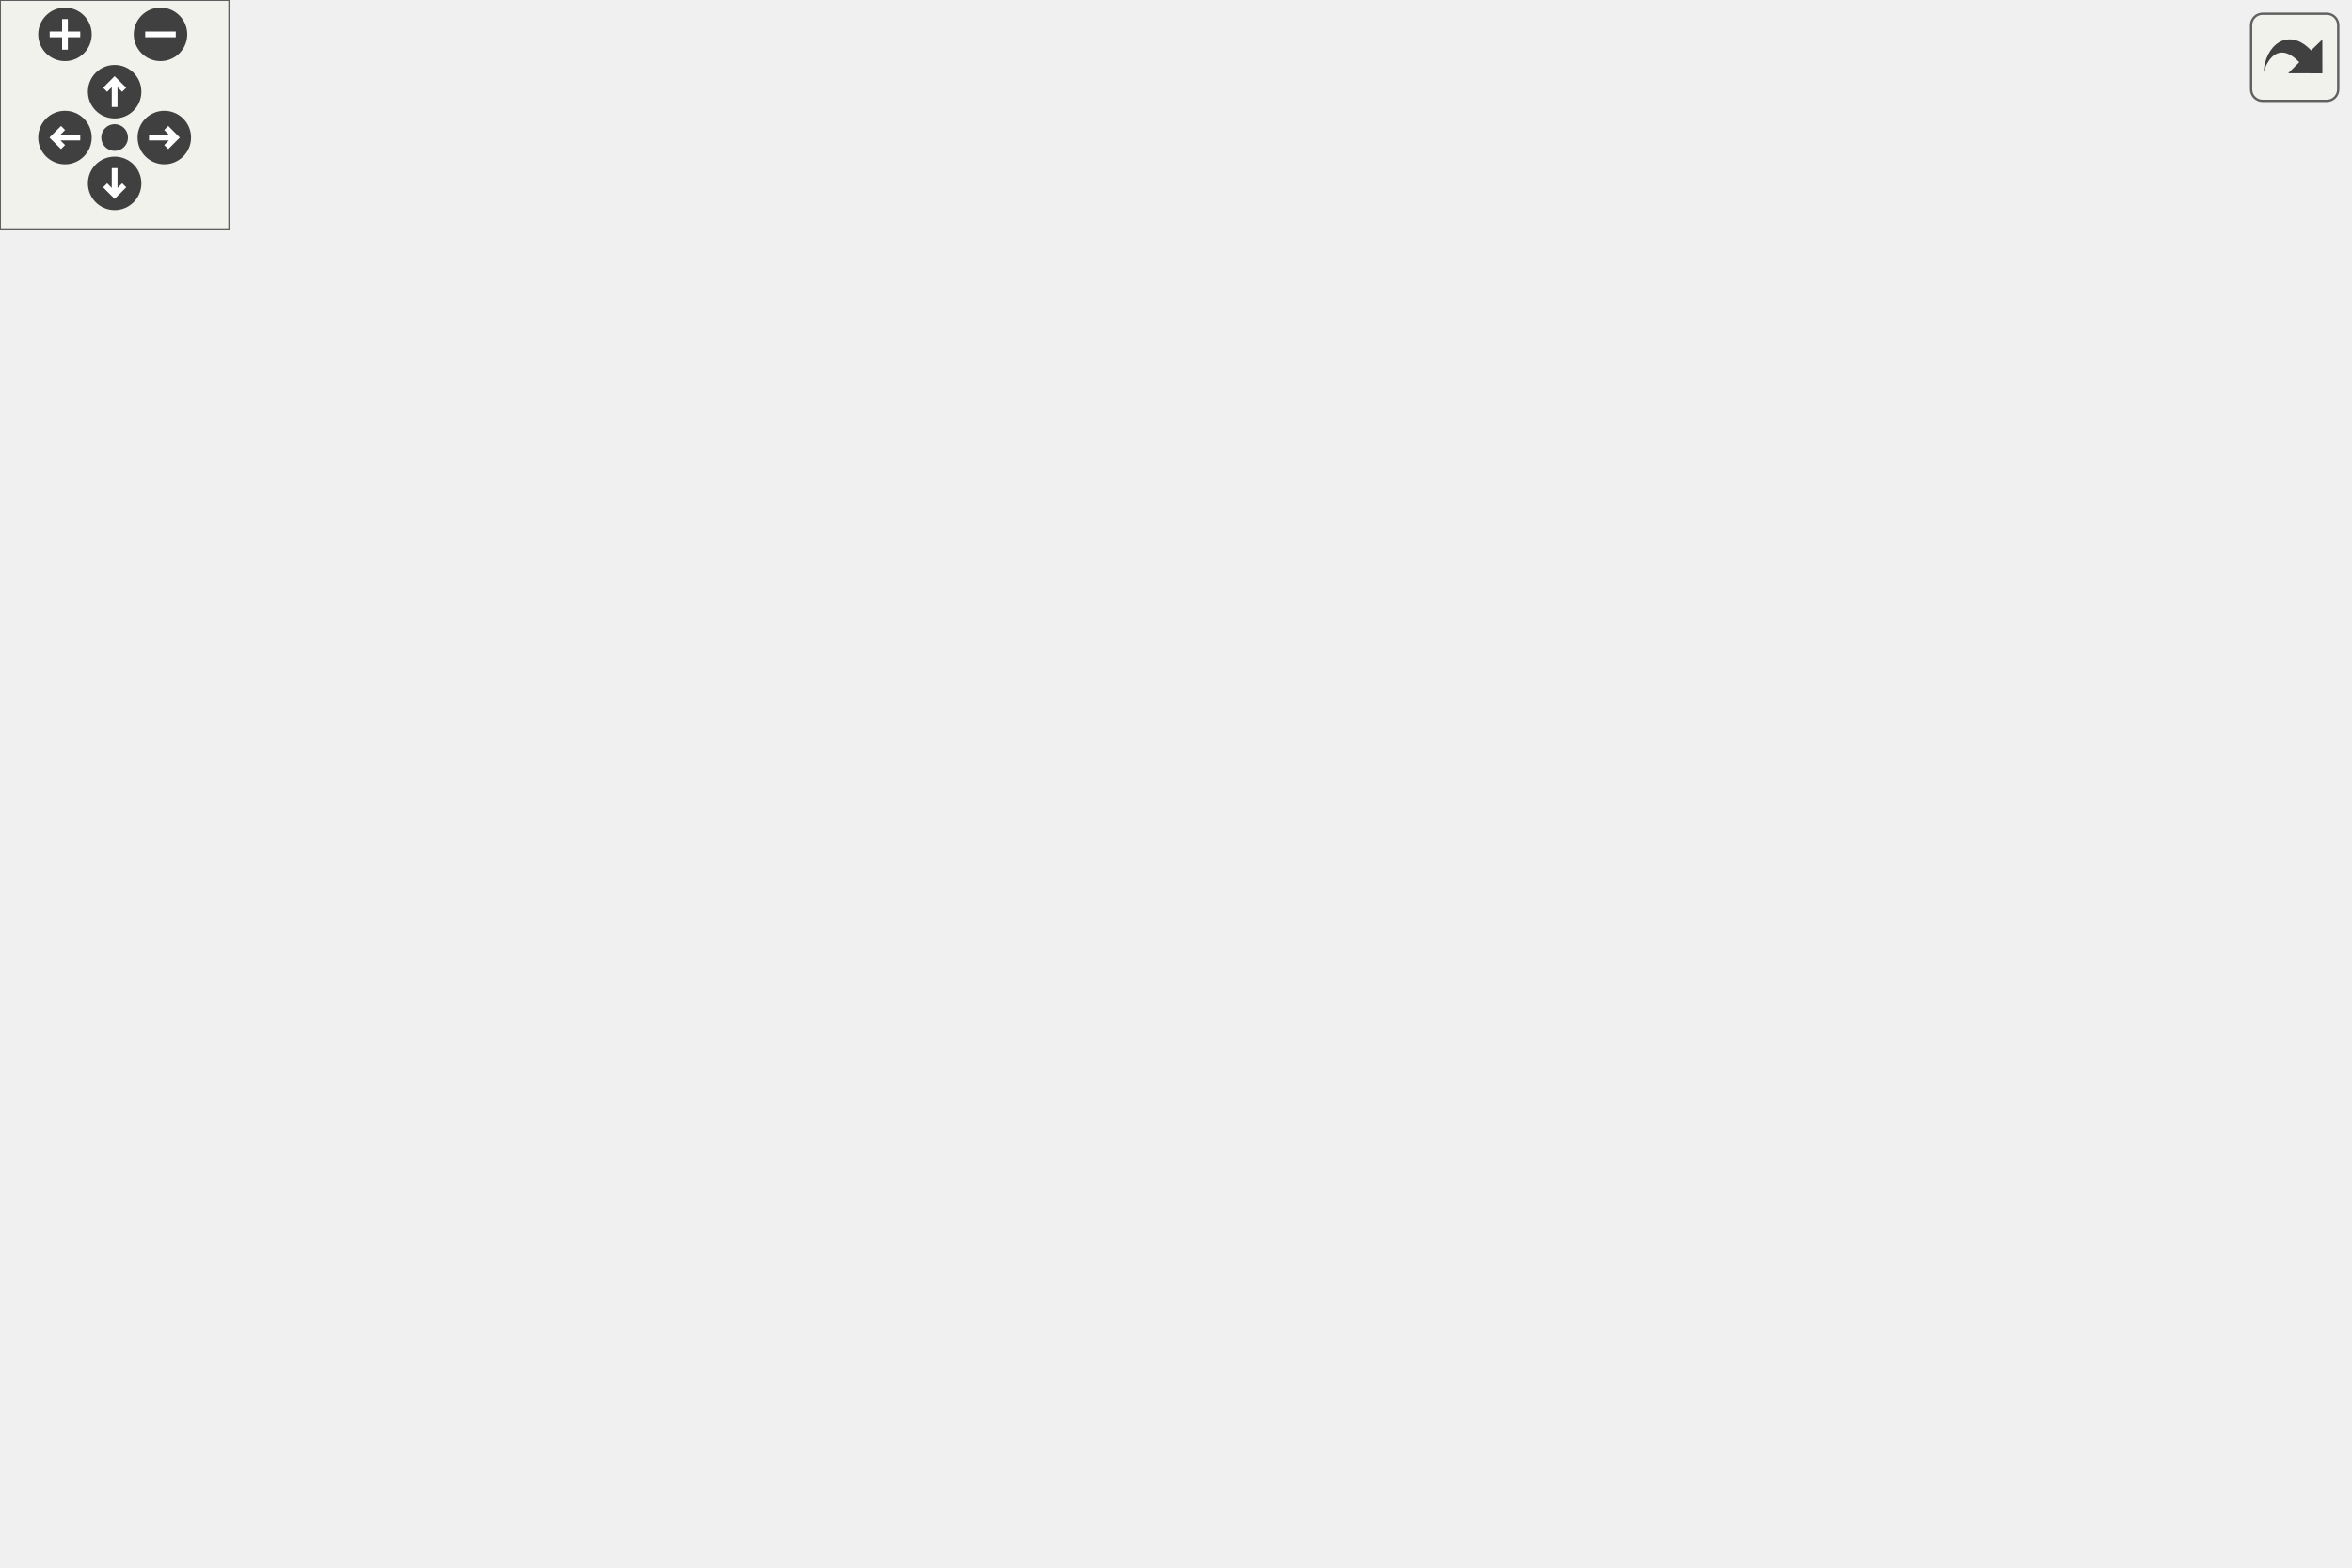
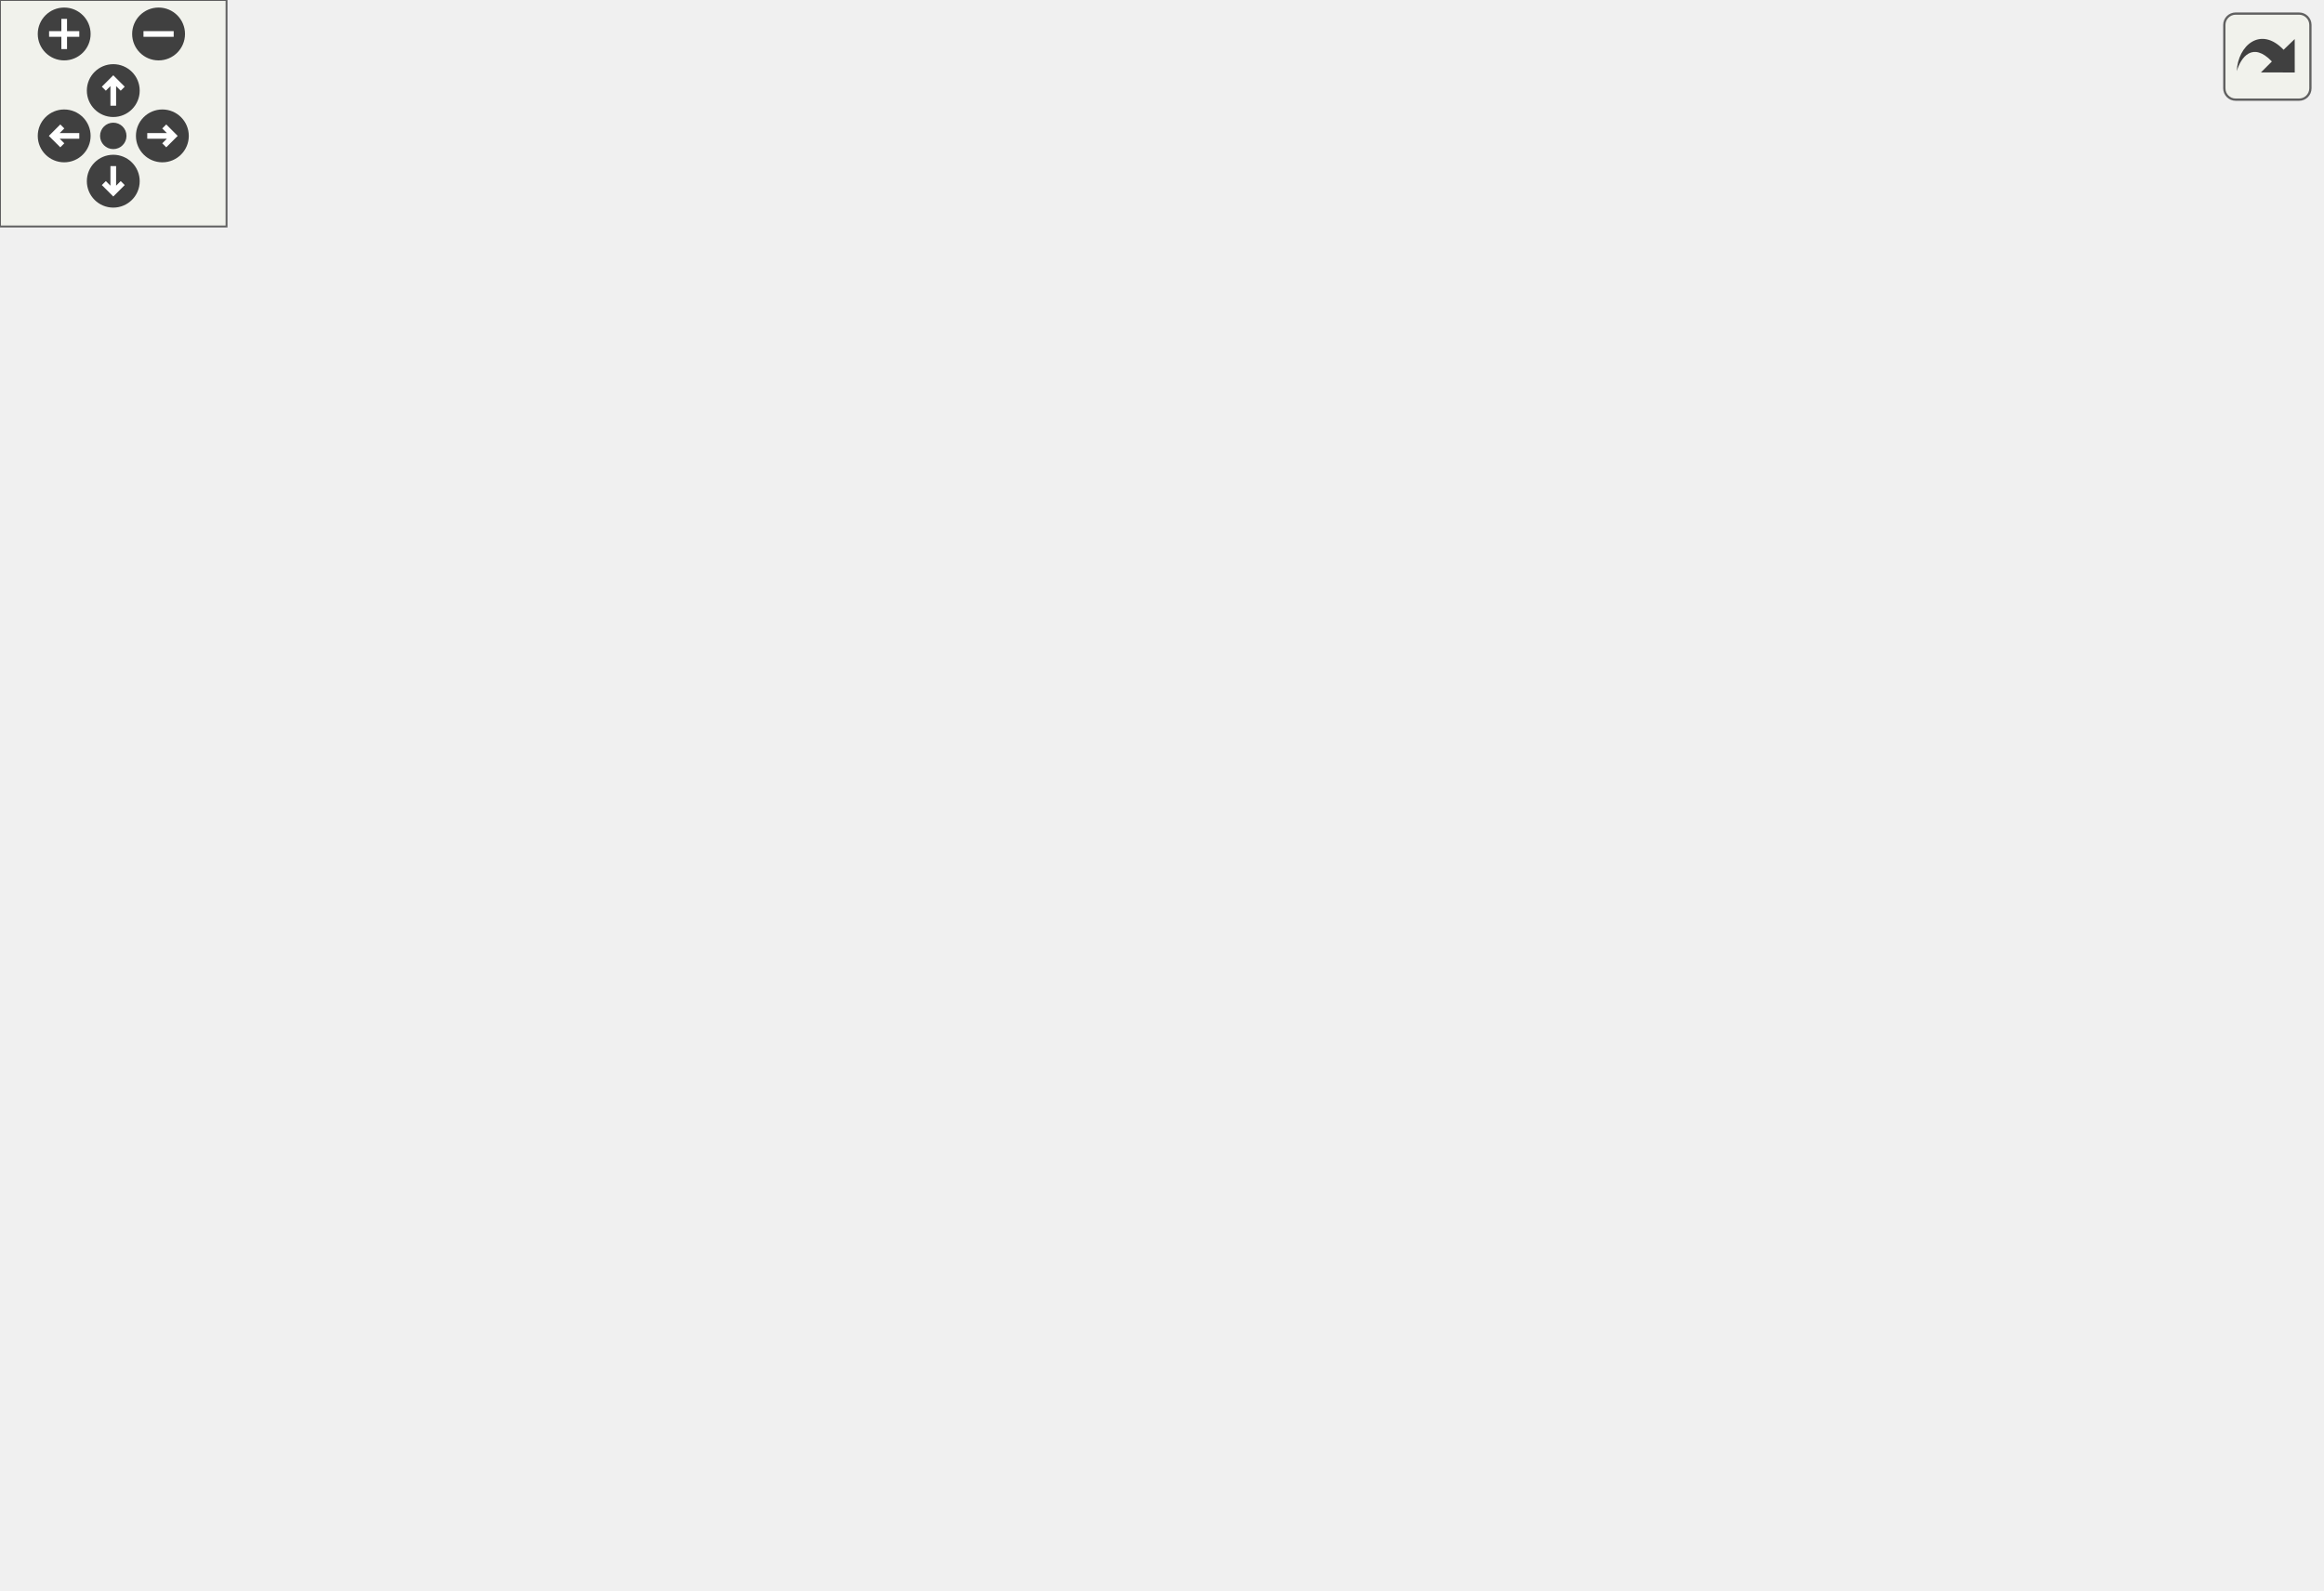
<svg xmlns="http://www.w3.org/2000/svg" xmlns:xlink="http://www.w3.org/1999/xlink" id="main" version="1.1" xml:space="preserve">
  <style type="text/css">
.edge:hover path { stroke: red; }
.edge:hover polygon { stroke: red; fill: red; }
</style>
  <defs>
    <circle id="rim" cx="0" cy="0" r="7" />
    <circle id="rim2" cx="0" cy="0" r="3.5" />
    <g id="zoomPlus">
      <use xlink:href="#rim" fill="#404040">
        <set attributeName="fill" to="#808080" begin="zoomplus.mouseover" end="zoomplus.mouseout" />
      </use>
      <path d="M-4,0h8M0,-4v8" fill="none" stroke="white" stroke-width="1.5" pointer-events="none" />
    </g>
    <g id="zoomMin">
      <use xlink:href="#rim" fill="#404040">
        <set attributeName="fill" to="#808080" begin="zoomminus.mouseover" end="zoomminus.mouseout" />
      </use>
      <path d="M-4,0h8" fill="none" stroke="white" stroke-width="1.5" pointer-events="none" />
    </g>
    <g id="dirArrow">
      <path fill="none" stroke="white" stroke-width="1.5" d="M0,-3.0v7 M-2.5,-0.5L0,-3.0L2.5,-0.5" />
    </g>
    <g id="resetDef">
      <use xlink:href="#rim2" fill="#404040">
        <set attributeName="fill" to="#808080" begin="reset.mouseover" end="reset.mouseout" />
      </use>
    </g>
  </defs>
  <svg id="graph" class="graph">
    <g id="viewport">
      <g id="node1" class="node">
        <g id="a_node1">
          <a xlink:title="An audio endpoint device.">
-             <polygon fill="#bfbfbf" stroke="black" points="245,-0.5 245,-233.5 390,-233.5 390,-0.5 245,-0.5" />
-             <text text-anchor="start" x="253" y="-221.5" font-family="Helvetica,sans-Serif" font-size="10.00">VolumeControl.CoreAudio.</text>
-             <text text-anchor="middle" x="317.5" y="-210.5" font-family="Helvetica,sans-Serif" font-size="10.00">AudioDevice</text>
-             <polyline fill="none" stroke="black" points="245,-203.5 390,-203.5 " />
-             <text text-anchor="start" x="253" y="-191.5" font-family="Helvetica,sans-Serif" font-size="10.00">+ MMDevice</text>
-             <text text-anchor="start" x="253" y="-180.5" font-family="Helvetica,sans-Serif" font-size="10.00">+ AudioEndpointVolume</text>
-             <text text-anchor="start" x="253" y="-169.5" font-family="Helvetica,sans-Serif" font-size="10.00">+ AudioSessionManager</text>
-             <text text-anchor="start" x="253" y="-158.5" font-family="Helvetica,sans-Serif" font-size="10.00">+ AudioMeterInformation</text>
-             <text text-anchor="start" x="253" y="-147.5" font-family="Helvetica,sans-Serif" font-size="10.00">+ SessionManager</text>
+             <polygon fill="#bfbfbf" stroke="black" points="245,-0.5 245,-244.5 390,-244.5 390,-0.5 245,-0.5" />
+             <text text-anchor="start" x="253" y="-232.5" font-family="Helvetica,sans-Serif" font-size="10.00">VolumeControl.CoreAudio.</text>
+             <text text-anchor="middle" x="317.5" y="-221.5" font-family="Helvetica,sans-Serif" font-size="10.00">AudioDevice</text>
+             <polyline fill="none" stroke="black" points="245,-214.5 390,-214.5 " />
+             <text text-anchor="start" x="253" y="-202.5" font-family="Helvetica,sans-Serif" font-size="10.00">+ MMDevice</text>
+             <text text-anchor="start" x="253" y="-191.5" font-family="Helvetica,sans-Serif" font-size="10.00">+ AudioEndpointVolume</text>
+             <text text-anchor="start" x="253" y="-180.5" font-family="Helvetica,sans-Serif" font-size="10.00">+ AudioSessionManager</text>
+             <text text-anchor="start" x="253" y="-169.5" font-family="Helvetica,sans-Serif" font-size="10.00">+ AudioMeterInformation</text>
+             <text text-anchor="start" x="253" y="-158.5" font-family="Helvetica,sans-Serif" font-size="10.00">+ SessionManager</text>
+             <text text-anchor="start" x="253" y="-147.5" font-family="Helvetica,sans-Serif" font-size="10.00">+ DataFlow</text>
            <text text-anchor="start" x="253" y="-136.5" font-family="Helvetica,sans-Serif" font-size="10.00">+ FullName</text>
            <text text-anchor="start" x="253" y="-125.5" font-family="Helvetica,sans-Serif" font-size="10.00">+ Name</text>
            <text text-anchor="start" x="253" y="-114.5" font-family="Helvetica,sans-Serif" font-size="10.00">+ ID</text>
            <text text-anchor="start" x="253" y="-103.5" font-family="Helvetica,sans-Serif" font-size="10.00">+ IsDefault</text>
            <text text-anchor="start" x="253" y="-92.5" font-family="Helvetica,sans-Serif" font-size="10.00">+ IconPath</text>
            <text text-anchor="start" x="253" y="-81.5" font-family="Helvetica,sans-Serif" font-size="10.00">+ NativeVolume</text>
            <text text-anchor="start" x="253" y="-70.5" font-family="Helvetica,sans-Serif" font-size="10.00">+ Volume</text>
            <text text-anchor="start" x="253" y="-59.5" font-family="Helvetica,sans-Serif" font-size="10.00">+ Mute</text>
            <text text-anchor="start" x="253" y="-48.5" font-family="Helvetica,sans-Serif" font-size="10.00">+ PeakMeterValue</text>
            <polyline fill="none" stroke="black" points="245,-41.5 390,-41.5 " />
            <text text-anchor="start" x="253" y="-29.5" font-family="Helvetica,sans-Serif" font-size="10.00">+ Dispose()</text>
            <text text-anchor="start" x="253" y="-18.5" font-family="Helvetica,sans-Serif" font-size="10.00">+ ToString()</text>
            <text text-anchor="start" x="253" y="-7.5" font-family="Helvetica,sans-Serif" font-size="10.00">~ AudioDevice()</text>
          </a>
        </g>
      </g>
      <g id="node2" class="node">
        <g id="a_node2">
          <a xlink:href="interface_volume_control_1_1_core_audio_1_1_interfaces_1_1_i_audio_control.html" target="_top" xlink:title="Represents an audio instance with a controllable volume level and mute state.">
-             <polygon fill="none" stroke="black" points="0,-270.5 0,-349.5 97,-349.5 97,-270.5 0,-270.5" />
-             <text text-anchor="middle" x="48.5" y="-337.5" font-family="Helvetica,sans-Serif" font-size="10.00">IAudioControl</text>
-             <polyline fill="none" stroke="black" points="0,-330.5 97,-330.5 " />
-             <text text-anchor="start" x="8" y="-318.5" font-family="Helvetica,sans-Serif" font-size="10.00">+ NativeVolume</text>
-             <text text-anchor="start" x="8" y="-307.5" font-family="Helvetica,sans-Serif" font-size="10.00">+ Volume</text>
-             <text text-anchor="start" x="8" y="-296.5" font-family="Helvetica,sans-Serif" font-size="10.00">+ Mute</text>
-             <polyline fill="none" stroke="black" points="0,-289.5 97,-289.5 " />
-             <text text-anchor="middle" x="48.5" y="-277.5" font-family="Helvetica,sans-Serif" font-size="10.00"> </text>
+             <polygon fill="none" stroke="black" points="0,-281.5 0,-360.5 97,-360.5 97,-281.5 0,-281.5" />
+             <text text-anchor="middle" x="48.5" y="-348.5" font-family="Helvetica,sans-Serif" font-size="10.00">IAudioControl</text>
+             <polyline fill="none" stroke="black" points="0,-341.5 97,-341.5 " />
+             <text text-anchor="start" x="8" y="-329.5" font-family="Helvetica,sans-Serif" font-size="10.00">+ NativeVolume</text>
+             <text text-anchor="start" x="8" y="-318.5" font-family="Helvetica,sans-Serif" font-size="10.00">+ Volume</text>
+             <text text-anchor="start" x="8" y="-307.5" font-family="Helvetica,sans-Serif" font-size="10.00">+ Mute</text>
+             <polyline fill="none" stroke="black" points="0,-300.5 97,-300.5 " />
+             <text text-anchor="middle" x="48.5" y="-288.5" font-family="Helvetica,sans-Serif" font-size="10.00"> </text>
          </a>
        </g>
      </g>
      <g id="edge1" class="edge">
-         <path fill="none" stroke="midnightblue" d="M105.4,-268.6C146.02,-239.75 201.01,-200.71 244.82,-169.61" />
-         <polygon fill="none" stroke="midnightblue" points="103.34,-265.77 97.21,-274.41 107.39,-271.48 103.34,-265.77" />
+         <path fill="none" stroke="midnightblue" d="M105.4,-278.44C146.02,-248.76 201.01,-208.59 244.82,-176.59" />
+         <polygon fill="none" stroke="midnightblue" points="103.22,-275.69 97.21,-284.42 107.35,-281.34 103.22,-275.69" />
      </g>
      <g id="node3" class="node">
        <g id="a_node3">
          <a xlink:href="interface_volume_control_1_1_core_audio_1_1_interfaces_1_1_i_read_only_audio_control.html" target="_top" xlink:title="Represents an audio instance with a read-only volume level and mute state.">
-             <polygon fill="none" stroke="black" points="115.5,-270.5 115.5,-349.5 245.5,-349.5 245.5,-270.5 115.5,-270.5" />
-             <text text-anchor="middle" x="180.5" y="-337.5" font-family="Helvetica,sans-Serif" font-size="10.00">IReadOnlyAudioControl</text>
-             <polyline fill="none" stroke="black" points="115.5,-330.5 245.5,-330.5 " />
-             <text text-anchor="start" x="123.5" y="-318.5" font-family="Helvetica,sans-Serif" font-size="10.00">+ NativeVolume</text>
-             <text text-anchor="start" x="123.5" y="-307.5" font-family="Helvetica,sans-Serif" font-size="10.00">+ Volume</text>
-             <text text-anchor="start" x="123.5" y="-296.5" font-family="Helvetica,sans-Serif" font-size="10.00">+ Mute</text>
-             <polyline fill="none" stroke="black" points="115.5,-289.5 245.5,-289.5 " />
-             <text text-anchor="middle" x="180.5" y="-277.5" font-family="Helvetica,sans-Serif" font-size="10.00"> </text>
+             <polygon fill="none" stroke="black" points="115.5,-281.5 115.5,-360.5 245.5,-360.5 245.5,-281.5 115.5,-281.5" />
+             <text text-anchor="middle" x="180.5" y="-348.5" font-family="Helvetica,sans-Serif" font-size="10.00">IReadOnlyAudioControl</text>
+             <polyline fill="none" stroke="black" points="115.5,-341.5 245.5,-341.5 " />
+             <text text-anchor="start" x="123.5" y="-329.5" font-family="Helvetica,sans-Serif" font-size="10.00">+ NativeVolume</text>
+             <text text-anchor="start" x="123.5" y="-318.5" font-family="Helvetica,sans-Serif" font-size="10.00">+ Volume</text>
+             <text text-anchor="start" x="123.5" y="-307.5" font-family="Helvetica,sans-Serif" font-size="10.00">+ Mute</text>
+             <polyline fill="none" stroke="black" points="115.5,-300.5 245.5,-300.5 " />
+             <text text-anchor="middle" x="180.5" y="-288.5" font-family="Helvetica,sans-Serif" font-size="10.00"> </text>
          </a>
        </g>
      </g>
      <g id="edge2" class="edge">
-         <path fill="none" stroke="midnightblue" d="M214.19,-262.03C223.54,-248.99 234.08,-234.31 244.75,-219.43" />
-         <polygon fill="none" stroke="midnightblue" points="211.21,-260.18 208.22,-270.35 216.9,-264.26 211.21,-260.18" />
+         <path fill="none" stroke="midnightblue" d="M213.34,-272.89C222.9,-259.18 233.74,-243.63 244.73,-227.87" />
+         <polygon fill="none" stroke="midnightblue" points="210.41,-270.97 207.57,-281.18 216.16,-274.98 210.41,-270.97" />
      </g>
      <g id="node4" class="node">
        <g id="a_node4">
          <a xlink:href="interface_volume_control_1_1_core_audio_1_1_interfaces_1_1_i_audio_peak_meter.html" target="_top" xlink:title="Represents some kind of object that has an audio peak meter.">
-             <polygon fill="none" stroke="black" points="264,-281.5 264,-338.5 371,-338.5 371,-281.5 264,-281.5" />
-             <text text-anchor="middle" x="317.5" y="-326.5" font-family="Helvetica,sans-Serif" font-size="10.00">IAudioPeakMeter</text>
-             <polyline fill="none" stroke="black" points="264,-319.5 371,-319.5 " />
-             <text text-anchor="start" x="272" y="-307.5" font-family="Helvetica,sans-Serif" font-size="10.00">+ PeakMeterValue</text>
-             <polyline fill="none" stroke="black" points="264,-300.5 371,-300.5 " />
-             <text text-anchor="middle" x="317.5" y="-288.5" font-family="Helvetica,sans-Serif" font-size="10.00"> </text>
+             <polygon fill="none" stroke="black" points="264,-292.5 264,-349.5 371,-349.5 371,-292.5 264,-292.5" />
+             <text text-anchor="middle" x="317.5" y="-337.5" font-family="Helvetica,sans-Serif" font-size="10.00">IAudioPeakMeter</text>
+             <polyline fill="none" stroke="black" points="264,-330.5 371,-330.5 " />
+             <text text-anchor="start" x="272" y="-318.5" font-family="Helvetica,sans-Serif" font-size="10.00">+ PeakMeterValue</text>
+             <polyline fill="none" stroke="black" points="264,-311.5 371,-311.5 " />
+             <text text-anchor="middle" x="317.5" y="-299.5" font-family="Helvetica,sans-Serif" font-size="10.00"> </text>
          </a>
        </g>
      </g>
      <g id="edge3" class="edge">
-         <path fill="none" stroke="midnightblue" d="M317.5,-271.1C317.5,-259.96 317.5,-247.15 317.5,-233.79" />
-         <polygon fill="none" stroke="midnightblue" points="314,-271.23 317.5,-281.23 321,-271.23 314,-271.23" />
+         <path fill="none" stroke="midnightblue" d="M317.5,-282.14C317.5,-271.01 317.5,-258.19 317.5,-244.76" />
+         <polygon fill="none" stroke="midnightblue" points="314,-282.26 317.5,-292.26 321,-282.26 314,-282.26" />
      </g>
      <g id="node5" class="node">
        <g id="a_node5">
          <a xlink:title=" ">
-             <polygon fill="none" stroke="#bfbfbf" points="389,-281.5 389,-338.5 522,-338.5 522,-281.5 389,-281.5" />
-             <text text-anchor="middle" x="455.5" y="-326.5" font-family="Helvetica,sans-Serif" font-size="10.00">INotifyPropertyChanged</text>
-             <polyline fill="none" stroke="#bfbfbf" points="389,-319.5 522,-319.5 " />
-             <text text-anchor="middle" x="455.5" y="-307.5" font-family="Helvetica,sans-Serif" font-size="10.00"> </text>
-             <polyline fill="none" stroke="#bfbfbf" points="389,-300.5 522,-300.5 " />
-             <text text-anchor="middle" x="455.5" y="-288.5" font-family="Helvetica,sans-Serif" font-size="10.00"> </text>
+             <polygon fill="none" stroke="#bfbfbf" points="389,-292.5 389,-349.5 522,-349.5 522,-292.5 389,-292.5" />
+             <text text-anchor="middle" x="455.5" y="-337.5" font-family="Helvetica,sans-Serif" font-size="10.00">INotifyPropertyChanged</text>
+             <polyline fill="none" stroke="#bfbfbf" points="389,-330.5 522,-330.5 " />
+             <text text-anchor="middle" x="455.5" y="-318.5" font-family="Helvetica,sans-Serif" font-size="10.00"> </text>
+             <polyline fill="none" stroke="#bfbfbf" points="389,-311.5 522,-311.5 " />
+             <text text-anchor="middle" x="455.5" y="-299.5" font-family="Helvetica,sans-Serif" font-size="10.00"> </text>
          </a>
        </g>
      </g>
      <g id="edge4" class="edge">
-         <path fill="none" stroke="midnightblue" d="M429.43,-272.92C418.12,-257.27 404.26,-238.09 390.2,-218.62" />
-         <polygon fill="none" stroke="midnightblue" points="426.74,-275.17 435.43,-281.23 432.41,-271.07 426.74,-275.17" />
+         <path fill="none" stroke="midnightblue" d="M429.97,-283.64C418.55,-267.38 404.45,-247.3 390.13,-226.93" />
+         <polygon fill="none" stroke="midnightblue" points="427.41,-286.09 436.02,-292.26 433.14,-282.07 427.41,-286.09" />
      </g>
      <g id="node6" class="node">
        <g id="a_node6">
          <a xlink:title=" ">
-             <polygon fill="none" stroke="#bfbfbf" points="540.5,-281.5 540.5,-338.5 614.5,-338.5 614.5,-281.5 540.5,-281.5" />
-             <text text-anchor="middle" x="577.5" y="-326.5" font-family="Helvetica,sans-Serif" font-size="10.00">IDisposable</text>
-             <polyline fill="none" stroke="#bfbfbf" points="540.5,-319.5 614.5,-319.5 " />
-             <text text-anchor="middle" x="577.5" y="-307.5" font-family="Helvetica,sans-Serif" font-size="10.00"> </text>
-             <polyline fill="none" stroke="#bfbfbf" points="540.5,-300.5 614.5,-300.5 " />
-             <text text-anchor="middle" x="577.5" y="-288.5" font-family="Helvetica,sans-Serif" font-size="10.00"> </text>
+             <polygon fill="none" stroke="#bfbfbf" points="540.5,-292.5 540.5,-349.5 614.5,-349.5 614.5,-292.5 540.5,-292.5" />
+             <text text-anchor="middle" x="577.5" y="-337.5" font-family="Helvetica,sans-Serif" font-size="10.00">IDisposable</text>
+             <polyline fill="none" stroke="#bfbfbf" points="540.5,-330.5 614.5,-330.5 " />
+             <text text-anchor="middle" x="577.5" y="-318.5" font-family="Helvetica,sans-Serif" font-size="10.00"> </text>
+             <polyline fill="none" stroke="#bfbfbf" points="540.5,-311.5 614.5,-311.5 " />
+             <text text-anchor="middle" x="577.5" y="-299.5" font-family="Helvetica,sans-Serif" font-size="10.00"> </text>
          </a>
        </g>
      </g>
      <g id="edge5" class="edge">
-         <path fill="none" stroke="midnightblue" d="M537.65,-274.86C535.59,-273.2 533.53,-271.57 531.5,-270 485.61,-234.36 432.35,-196.51 390.44,-167.5" />
-         <polygon fill="none" stroke="midnightblue" points="535.66,-277.75 545.62,-281.37 540.09,-272.33 535.66,-277.75" />
+         <path fill="none" stroke="midnightblue" d="M537.62,-285.91C535.56,-284.23 533.51,-282.59 531.5,-281 485.36,-244.53 432.09,-205.32 390.25,-175.14" />
+         <polygon fill="none" stroke="midnightblue" points="535.62,-288.79 545.56,-292.44 540.06,-283.38 535.62,-288.79" />
      </g>
    </g>
  </svg>
  <g id="navigator" transform="translate(0 0)" fill="#404254">
    <rect fill="#f2f5e9" fill-opacity="0.5" stroke="#606060" stroke-width=".5" x="0" y="0" width="60" height="60" />
    <use id="zoomplus" xlink:href="#zoomPlus" x="17" y="9" />
    <use id="zoomminus" xlink:href="#zoomMin" x="42" y="9" />
    <use id="reset" xlink:href="#resetDef" x="30" y="36" />
    <g id="arrowUp" xlink:href="#dirArrow" transform="translate(30 24)">
      <use xlink:href="#rim" fill="#404040">
        <set attributeName="fill" to="#808080" begin="arrowUp.mouseover" end="arrowUp.mouseout" />
      </use>
      <path fill="none" stroke="white" stroke-width="1.5" d="M0,-3.0v7 M-2.5,-0.5L0,-3.0L2.5,-0.5" />
    </g>
    <g id="arrowRight" xlink:href="#dirArrow" transform="rotate(90) translate(36 -43)">
      <use xlink:href="#rim" fill="#404040">
        <set attributeName="fill" to="#808080" begin="arrowRight.mouseover" end="arrowRight.mouseout" />
      </use>
      <path fill="none" stroke="white" stroke-width="1.5" d="M0,-3.0v7 M-2.5,-0.5L0,-3.0L2.5,-0.5" />
    </g>
    <g id="arrowDown" xlink:href="#dirArrow" transform="rotate(180) translate(-30 -48)">
      <use xlink:href="#rim" fill="#404040">
        <set attributeName="fill" to="#808080" begin="arrowDown.mouseover" end="arrowDown.mouseout" />
      </use>
      <path fill="none" stroke="white" stroke-width="1.5" d="M0,-3.0v7 M-2.5,-0.5L0,-3.0L2.5,-0.5" />
    </g>
    <g id="arrowLeft" xlink:href="#dirArrow" transform="rotate(270) translate(-36 17)">
      <use xlink:href="#rim" fill="#404040">
        <set attributeName="fill" to="#808080" begin="arrowLeft.mouseover" end="arrowLeft.mouseout" />
      </use>
      <path fill="none" stroke="white" stroke-width="1.5" d="M0,-3.0v7 M-2.5,-0.5L0,-3.0L2.5,-0.5" />
    </g>
  </g>
  <svg viewBox="0 0 15 15" width="100%" height="30px" preserveAspectRatio="xMaxYMin meet">
    <g id="arrow_out" transform="scale(0.3 0.3)">
      <a xlink:href="class_volume_control_1_1_core_audio_1_1_audio_device__coll__graph_org.svg" target="_base">
        <rect id="button" ry="5" rx="5" y="6" x="6" height="38" width="38" fill="#f2f5e9" fill-opacity="0.5" stroke="#606060" stroke-width="1.0" />
        <path id="arrow" d="M 11.5,31.437 C 11.94,20.098 22.043,11.323 32.159,21.979 L 37.069,17.246 C 37.069,17.246 37.088,32 37.088,32 L 22.16,31.978 C 22.16,31.978 26.998,27.14 26.998,27.14 C 18.529,18.264 13.292,25.23 11.5,31.437 z" style="fill:#404040;" />
      </a>
    </g>
  </svg>
</svg>
